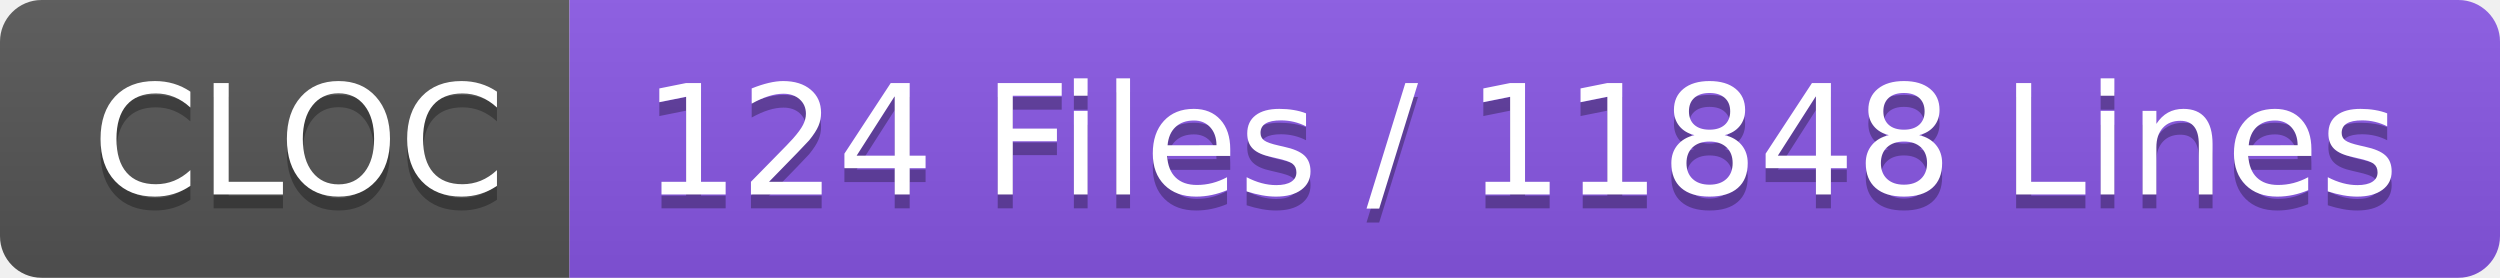
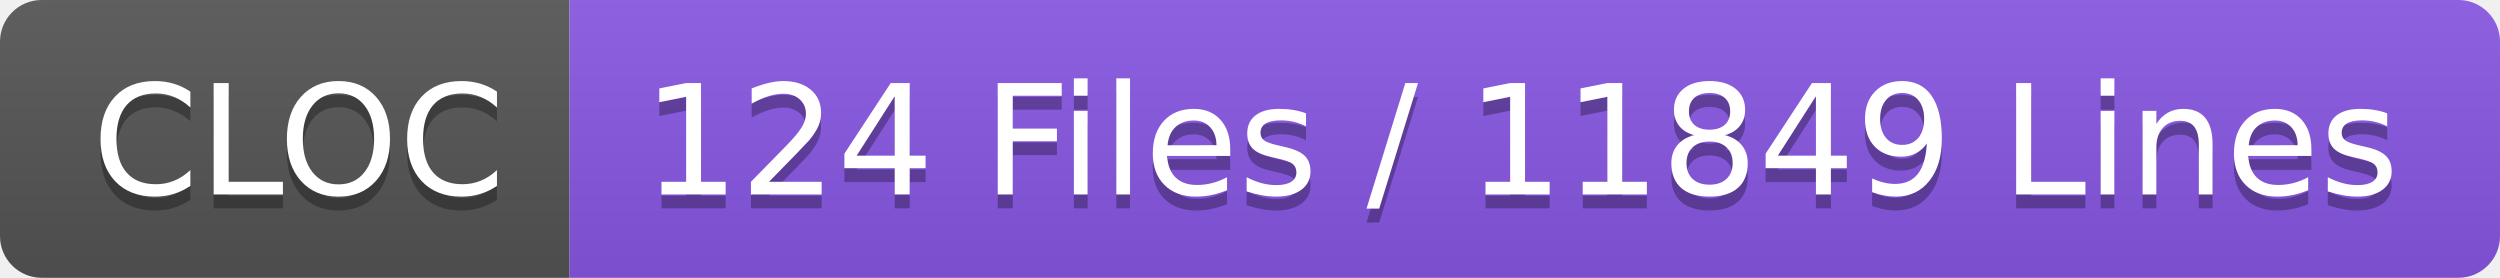
- <svg xmlns="http://www.w3.org/2000/svg" width="180" height="20" role="img" aria-label="CLOC: 124 Files / 11848 Lines">
+ <svg xmlns="http://www.w3.org/2000/svg" width="180" height="20" role="img" aria-label="CLOC: 124 Files / 11849 Lines">
  <linearGradient id="s" x2="0" y2="100%">
    <stop offset="0" stop-color="#bbb" stop-opacity=".1" />
    <stop offset="1" stop-opacity=".1" />
  </linearGradient>
  <clipPath id="r">
    <rect width="180" height="20" rx="3" fill="#fff" />
  </clipPath>
  <g clip-path="url(#r)">
    <rect width="41" height="20" fill="#555" />
    <rect x="41" width="139" height="20" fill="#8957e5" />
    <rect width="180" height="20" fill="url(#s)" />
  </g>
  <g fill="#fff" text-anchor="middle" font-family="Verdana,Geneva,DejaVu Sans,sans-serif" text-rendering="geometricPrecision" font-size="110">
    <text aria-hidden="true" x="215" y="150" fill="#010101" fill-opacity=".3" transform="scale(.1)" textLength="310">CLOC</text>
    <text x="215" y="140" transform="scale(.1)" fill="#fff" textLength="310">CLOC</text>
-     <text aria-hidden="true" x="1095" y="150" fill="#010101" fill-opacity=".3" transform="scale(.1)" textLength="1290">124 Files / 11848 Lines</text>
-     <text x="1095" y="140" transform="scale(.1)" fill="#fff" textLength="1290">124 Files / 11848 Lines</text>
+     <text aria-hidden="true" x="1095" y="150" fill="#010101" fill-opacity=".3" transform="scale(.1)" textLength="1290">124 Files / 11849 Lines</text>
+     <text x="1095" y="140" transform="scale(.1)" fill="#fff" textLength="1290">124 Files / 11849 Lines</text>
  </g>
</svg>
